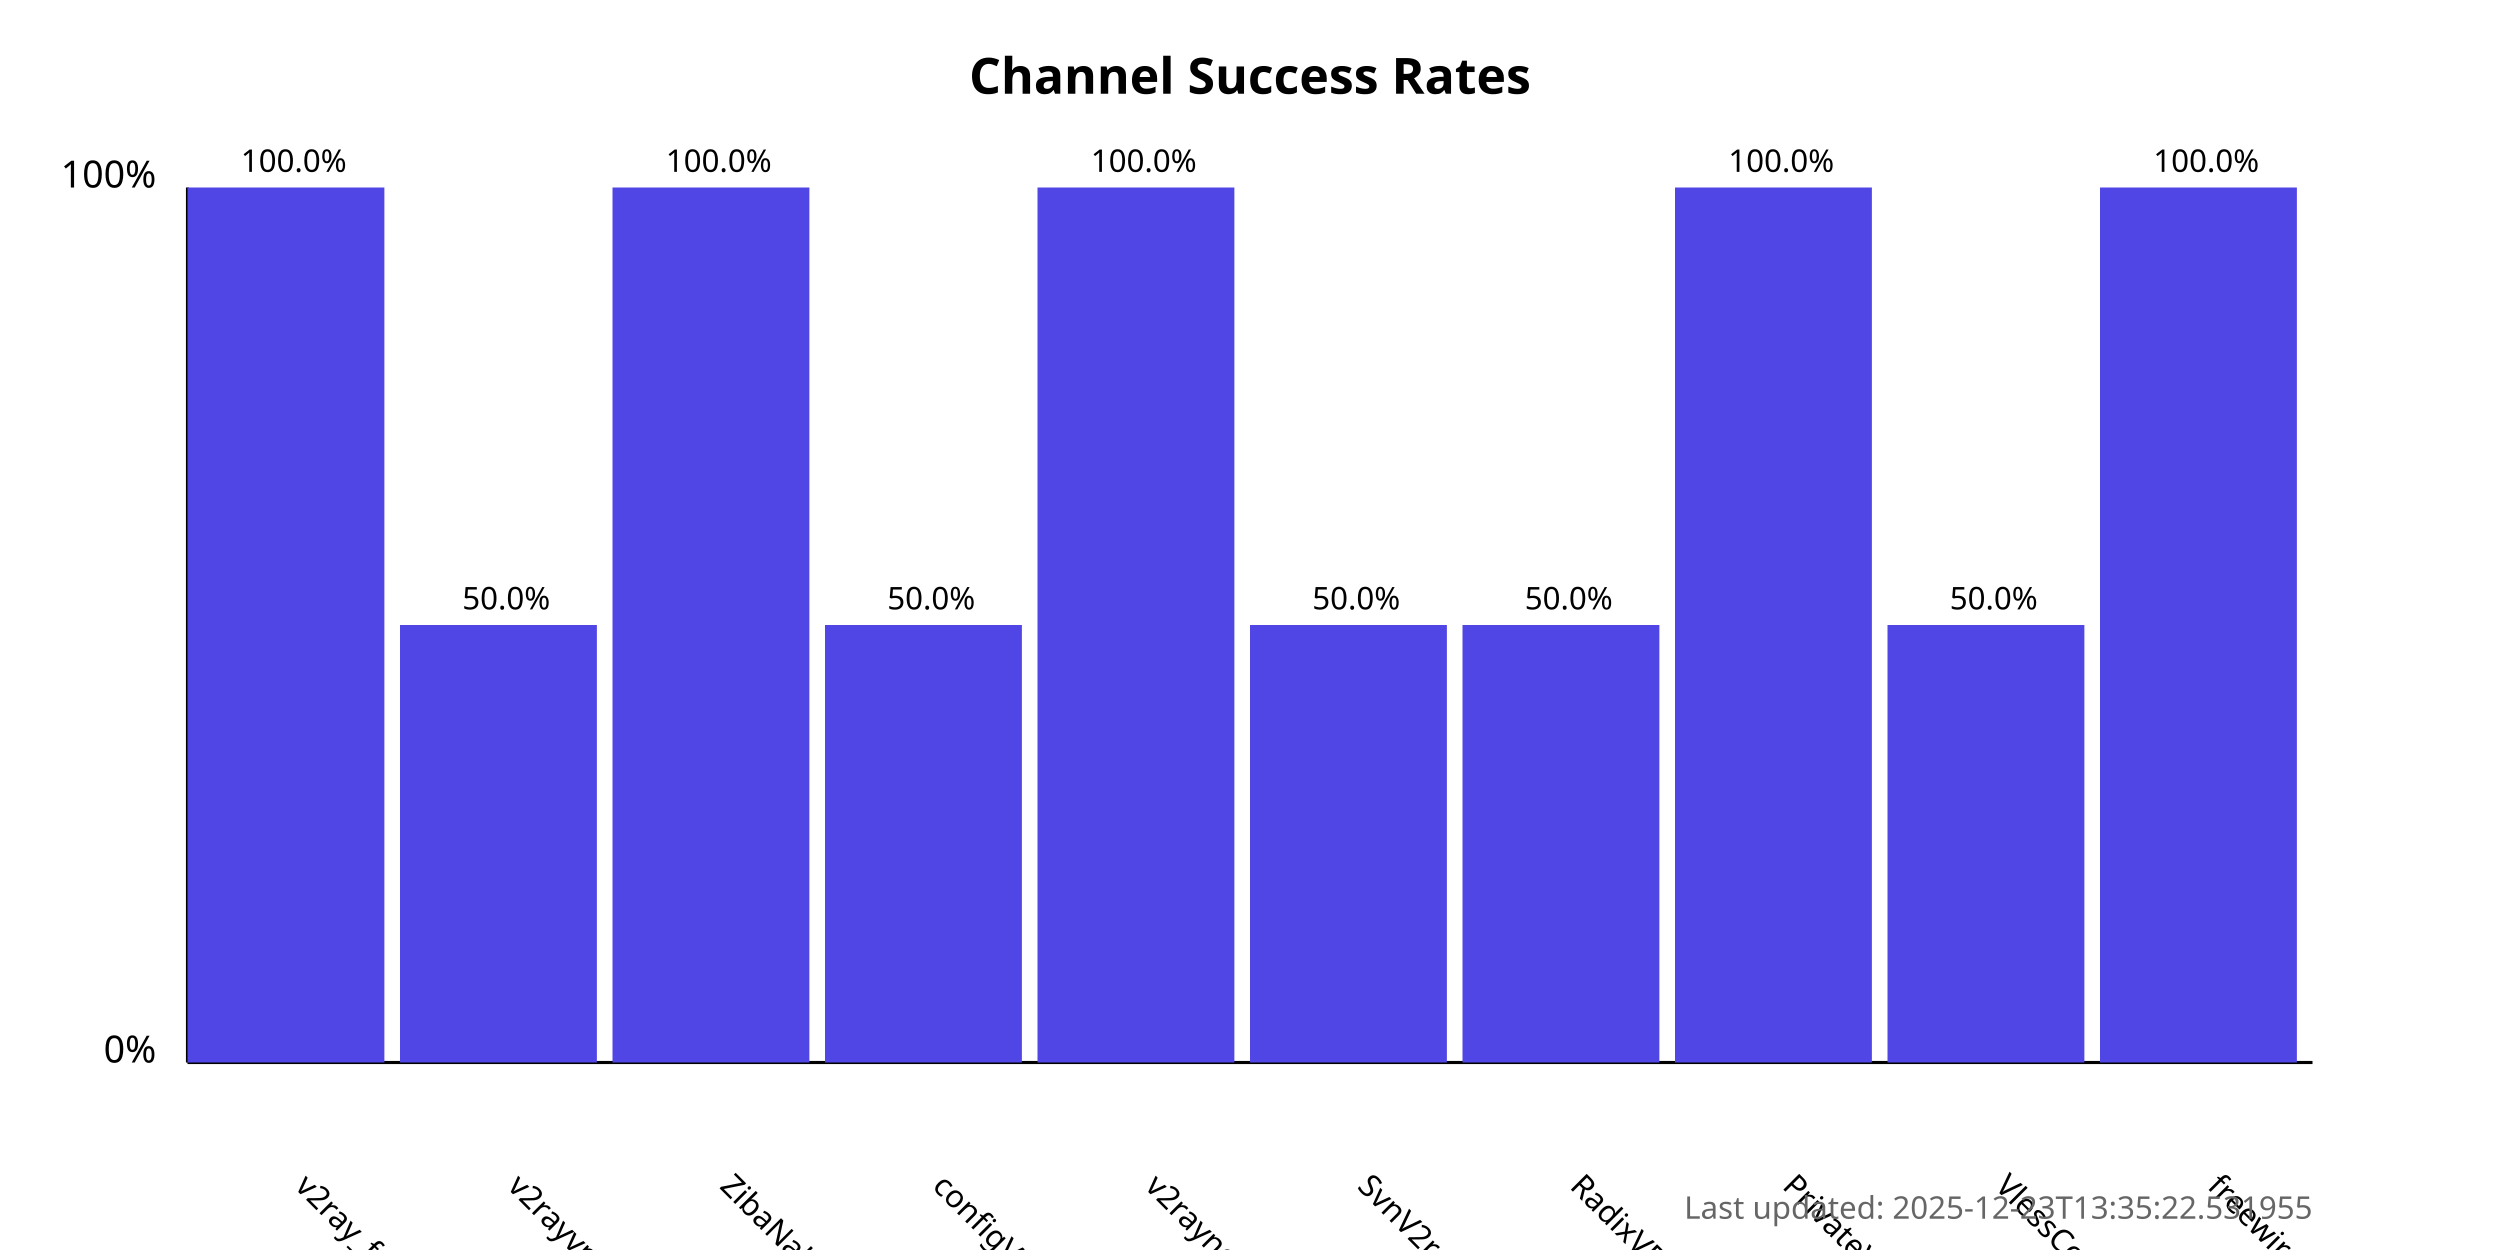
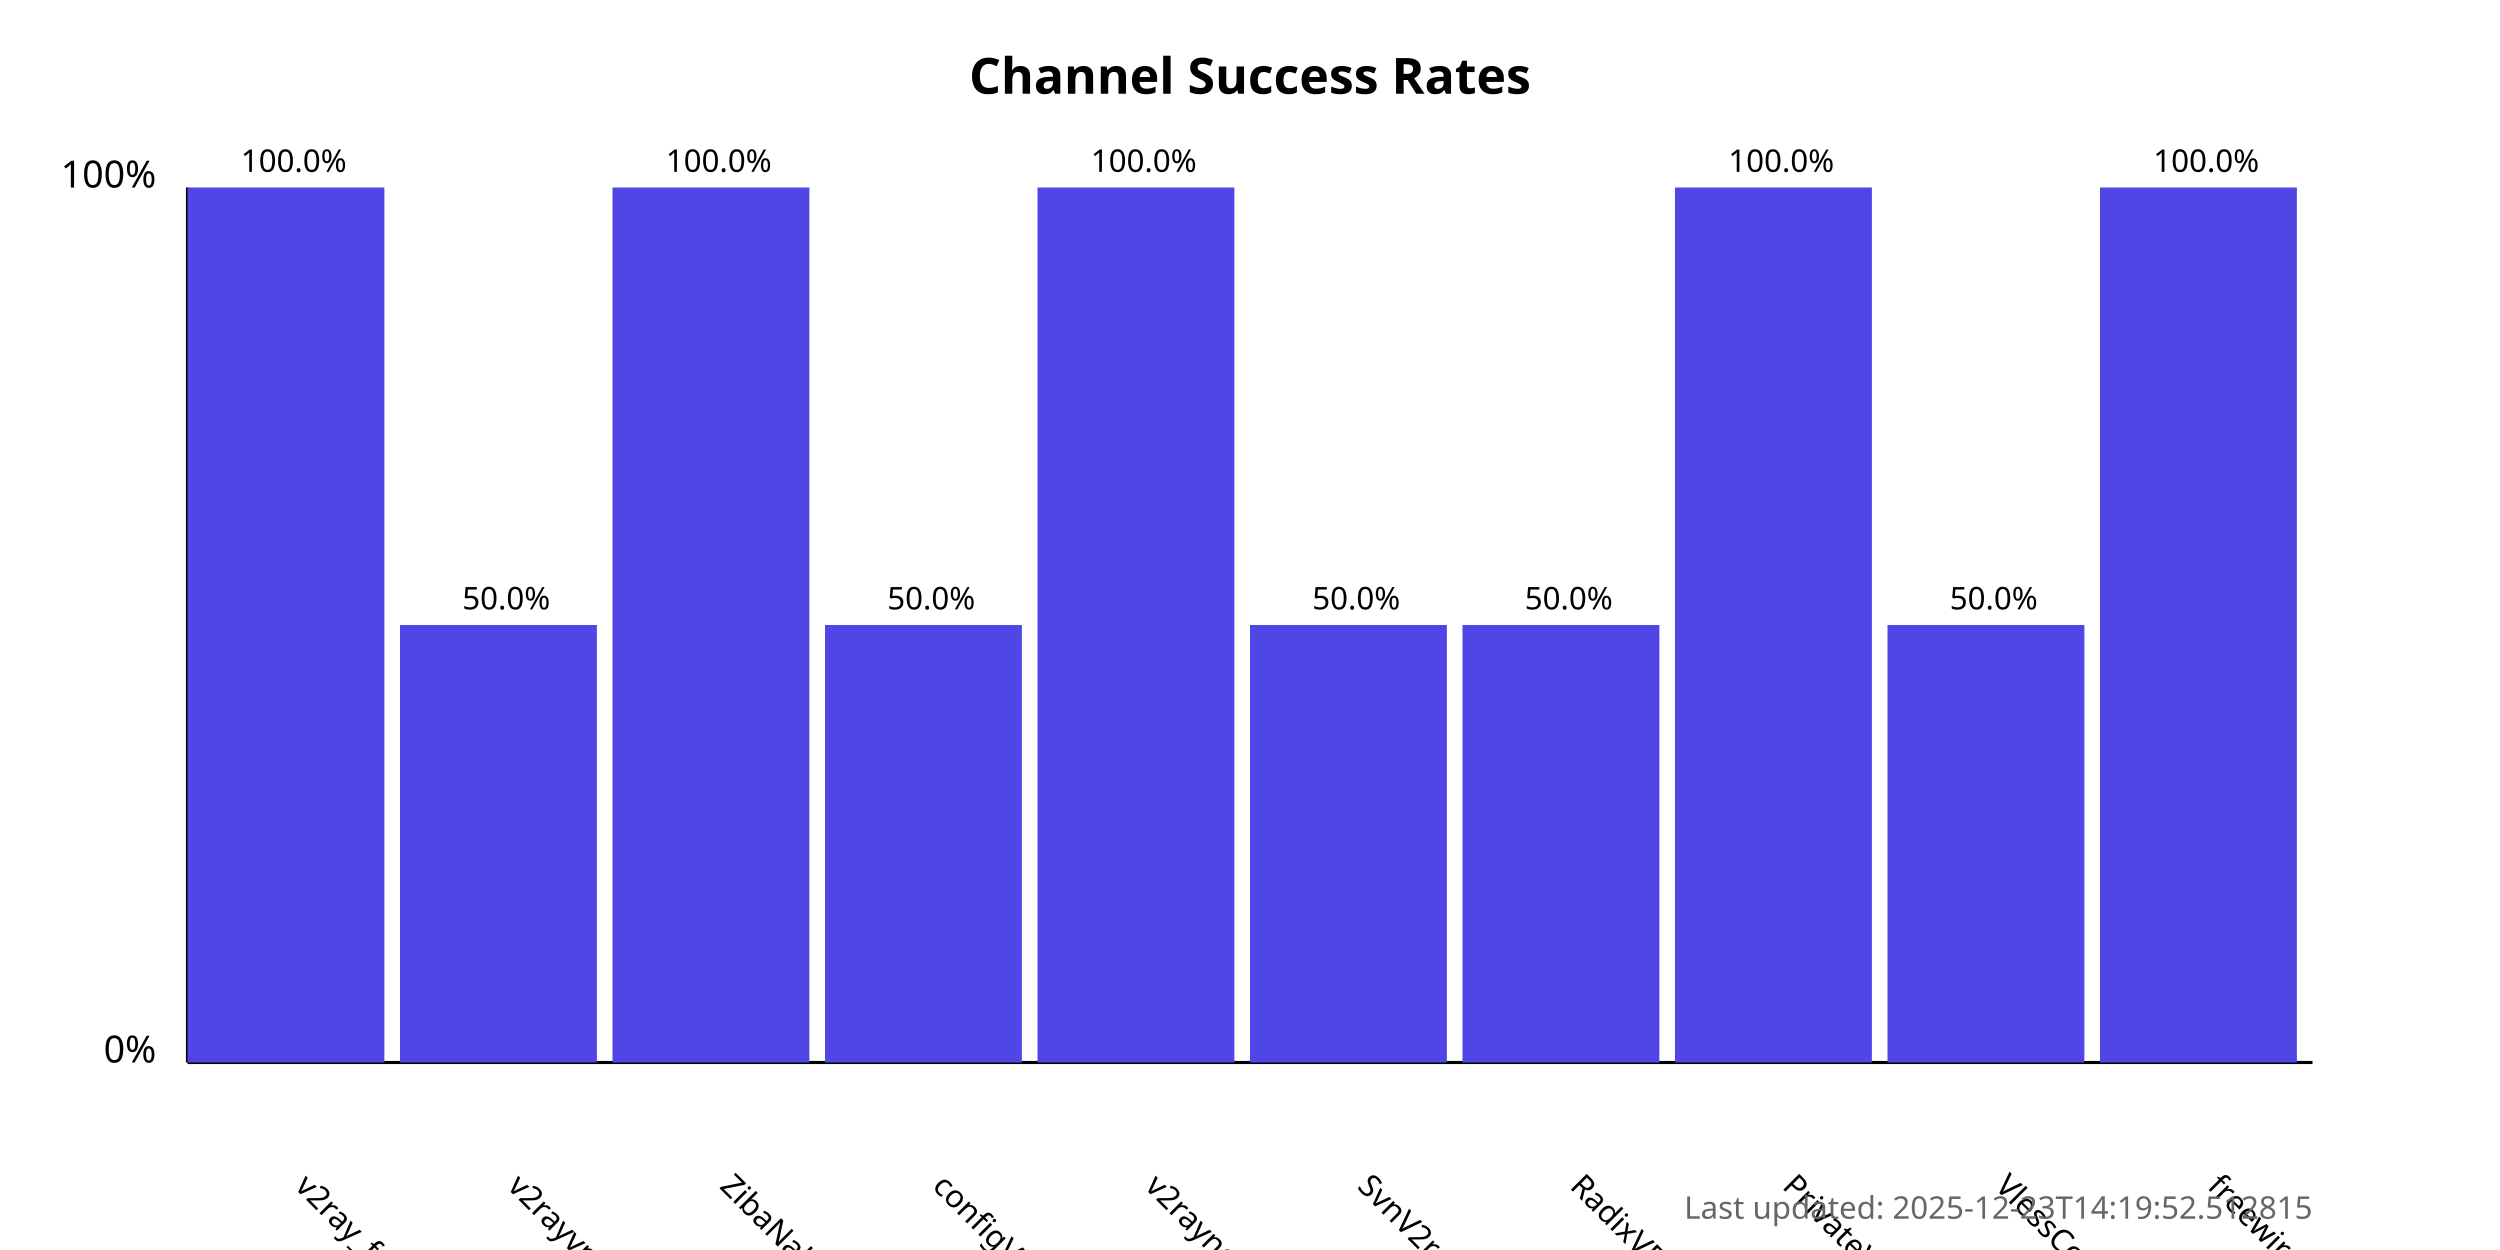
<svg xmlns="http://www.w3.org/2000/svg" width="800" height="400">
  <style>
            .chart-title { font: bold 16px sans-serif; }
            .axis-label { font: 12px sans-serif; }
            .tick-label { font: 10px sans-serif; }
            .bar { fill: #4f46e5; }
            .bar:hover { fill: #6366f1; }
            .timestamp { font: 10px sans-serif; fill: #666; }
        </style>
  <text x="400.0" y="30" text-anchor="middle" class="chart-title">
            Channel Success Rates
        </text>
  <line x1="60" y1="340" x2="60" y2="60" stroke="black" stroke-width="1" />
  <line x1="60" y1="340" x2="740" y2="340" stroke="black" stroke-width="1" />
  <text x="50" y="340" text-anchor="end" class="axis-label">0%</text>
  <text x="50" y="60" text-anchor="end" class="axis-label">100%</text>
  <g>
    <rect x="60" y="60.0" width="63.0" height="280.0" class="bar" />
    <text x="94.0" y="380" transform="rotate(45, 94.0, 380)" text-anchor="start" class="tick-label">
                v2ray_free_conf
            </text>
    <text x="94.0" y="55.0" text-anchor="middle" class="tick-label">
                100.0%
            </text>
  </g>
  <g>
    <rect x="128.0" y="200.0" width="63.0" height="140.0" class="bar" />
    <text x="162.0" y="380" transform="rotate(45, 162.0, 380)" text-anchor="start" class="tick-label">
                v2rayvpno
            </text>
    <text x="162.0" y="195.0" text-anchor="middle" class="tick-label">
                50.0%
            </text>
  </g>
  <g>
    <rect x="196.0" y="60.0" width="63.0" height="280.0" class="bar" />
    <text x="230.0" y="380" transform="rotate(45, 230.0, 380)" text-anchor="start" class="tick-label">
                ZibaNabz
            </text>
    <text x="230.0" y="55.0" text-anchor="middle" class="tick-label">
                100.0%
            </text>
  </g>
  <g>
    <rect x="264.0" y="200.0" width="63.0" height="140.0" class="bar" />
    <text x="298.0" y="380" transform="rotate(45, 298.0, 380)" text-anchor="start" class="tick-label">
                configV2rayForFree
            </text>
    <text x="298.0" y="195.0" text-anchor="middle" class="tick-label">
                50.0%
            </text>
  </g>
  <g>
    <rect x="332.0" y="60.0" width="63.0" height="280.0" class="bar" />
    <text x="366.0" y="380" transform="rotate(45, 366.0, 380)" text-anchor="start" class="tick-label">
                v2rayngvpn
            </text>
    <text x="366.0" y="55.0" text-anchor="middle" class="tick-label">
                100.0%
            </text>
  </g>
  <g>
    <rect x="400.0" y="200.0" width="63.0" height="140.0" class="bar" />
    <text x="434.0" y="380" transform="rotate(45, 434.0, 380)" text-anchor="start" class="tick-label">
                SvnV2ray
            </text>
    <text x="434.0" y="195.0" text-anchor="middle" class="tick-label">
                50.0%
            </text>
  </g>
  <g>
    <rect x="468.0" y="200.0" width="63.0" height="140.0" class="bar" />
    <text x="502.0" y="380" transform="rotate(45, 502.0, 380)" text-anchor="start" class="tick-label">
                RadixVPN
            </text>
    <text x="502.0" y="195.0" text-anchor="middle" class="tick-label">
                50.0%
            </text>
  </g>
  <g>
    <rect x="536.0" y="60.0" width="63.0" height="280.0" class="bar" />
    <text x="570.0" y="380" transform="rotate(45, 570.0, 380)" text-anchor="start" class="tick-label">
                PrivateVPNs
            </text>
    <text x="570.0" y="55.0" text-anchor="middle" class="tick-label">
                100.0%
            </text>
  </g>
  <g>
    <rect x="604.0" y="200.0" width="63.0" height="140.0" class="bar" />
    <text x="638.0" y="380" transform="rotate(45, 638.0, 380)" text-anchor="start" class="tick-label">
                VlessConfig
            </text>
    <text x="638.0" y="195.0" text-anchor="middle" class="tick-label">
                50.0%
            </text>
  </g>
  <g>
    <rect x="672.0" y="60.0" width="63.0" height="280.0" class="bar" />
    <text x="706.0" y="380" transform="rotate(45, 706.0, 380)" text-anchor="start" class="tick-label">
                freewireguard
            </text>
    <text x="706.0" y="55.0" text-anchor="middle" class="tick-label">
                100.0%
            </text>
  </g>
  <text x="740" y="390" text-anchor="end" class="timestamp">
-             Last updated: 2025-12-23T13:35:22.531955
+             Last updated: 2025-12-23T14:19:52.512815
        </text>
</svg>
